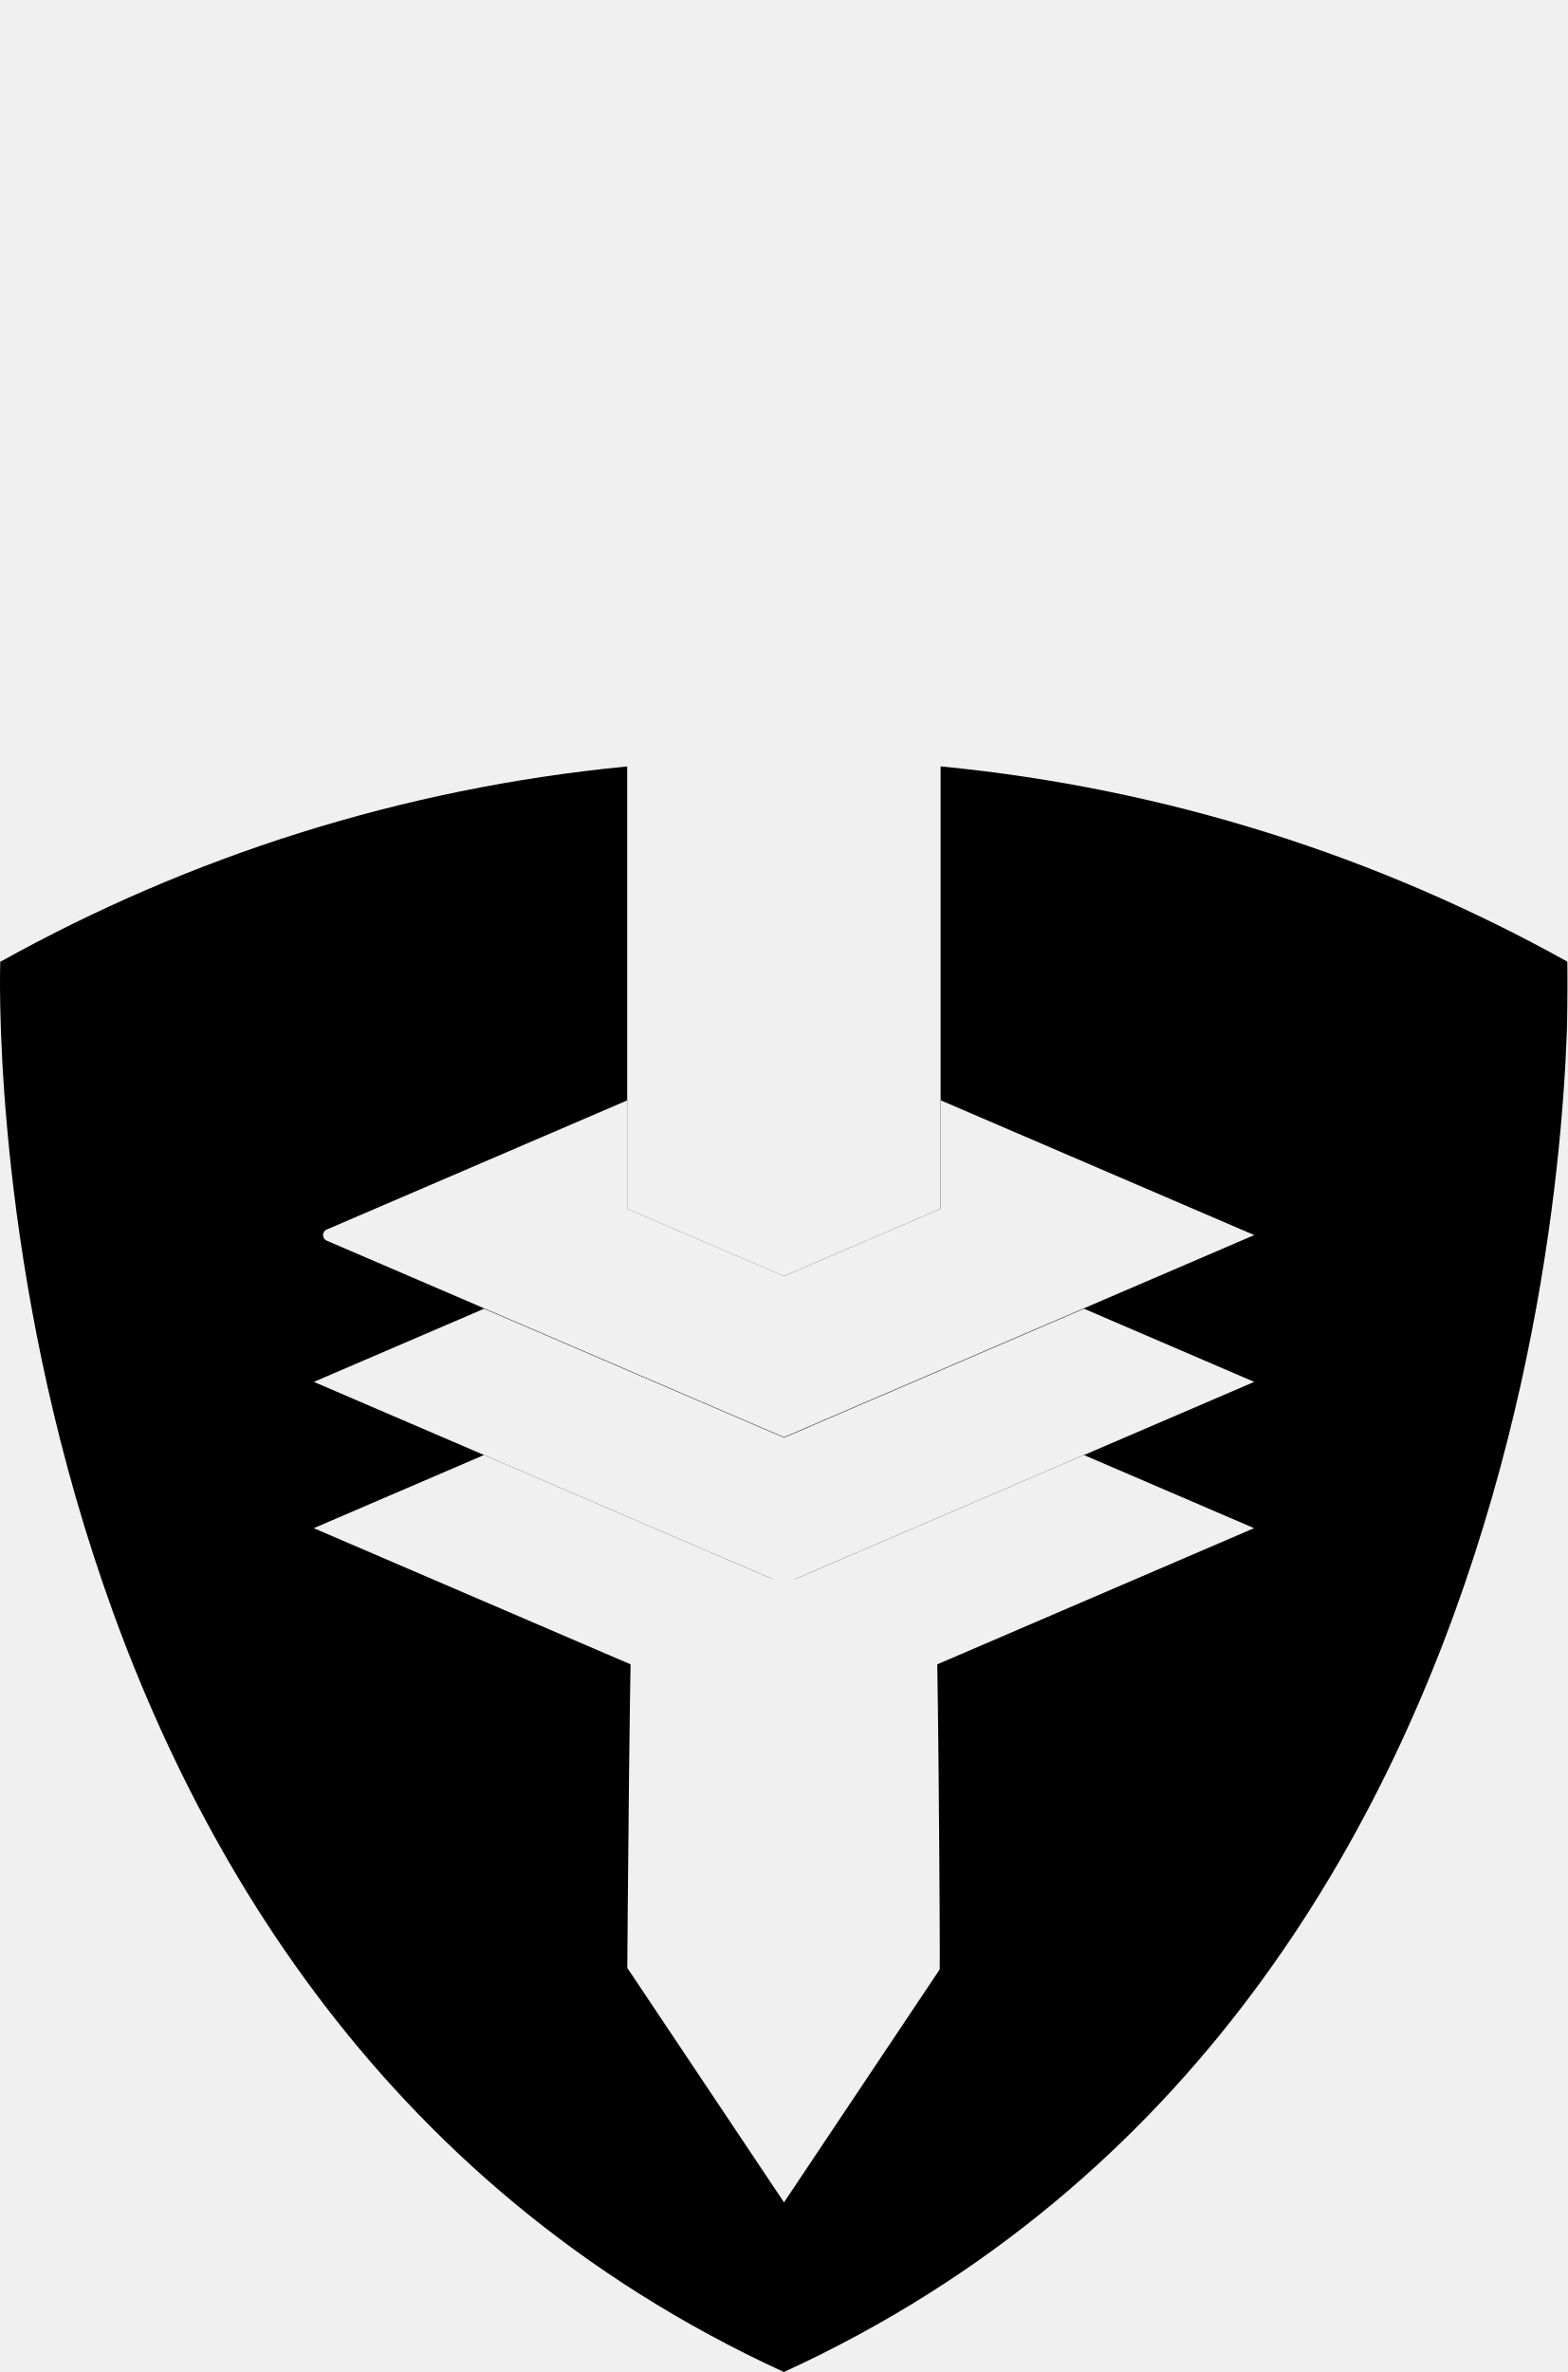
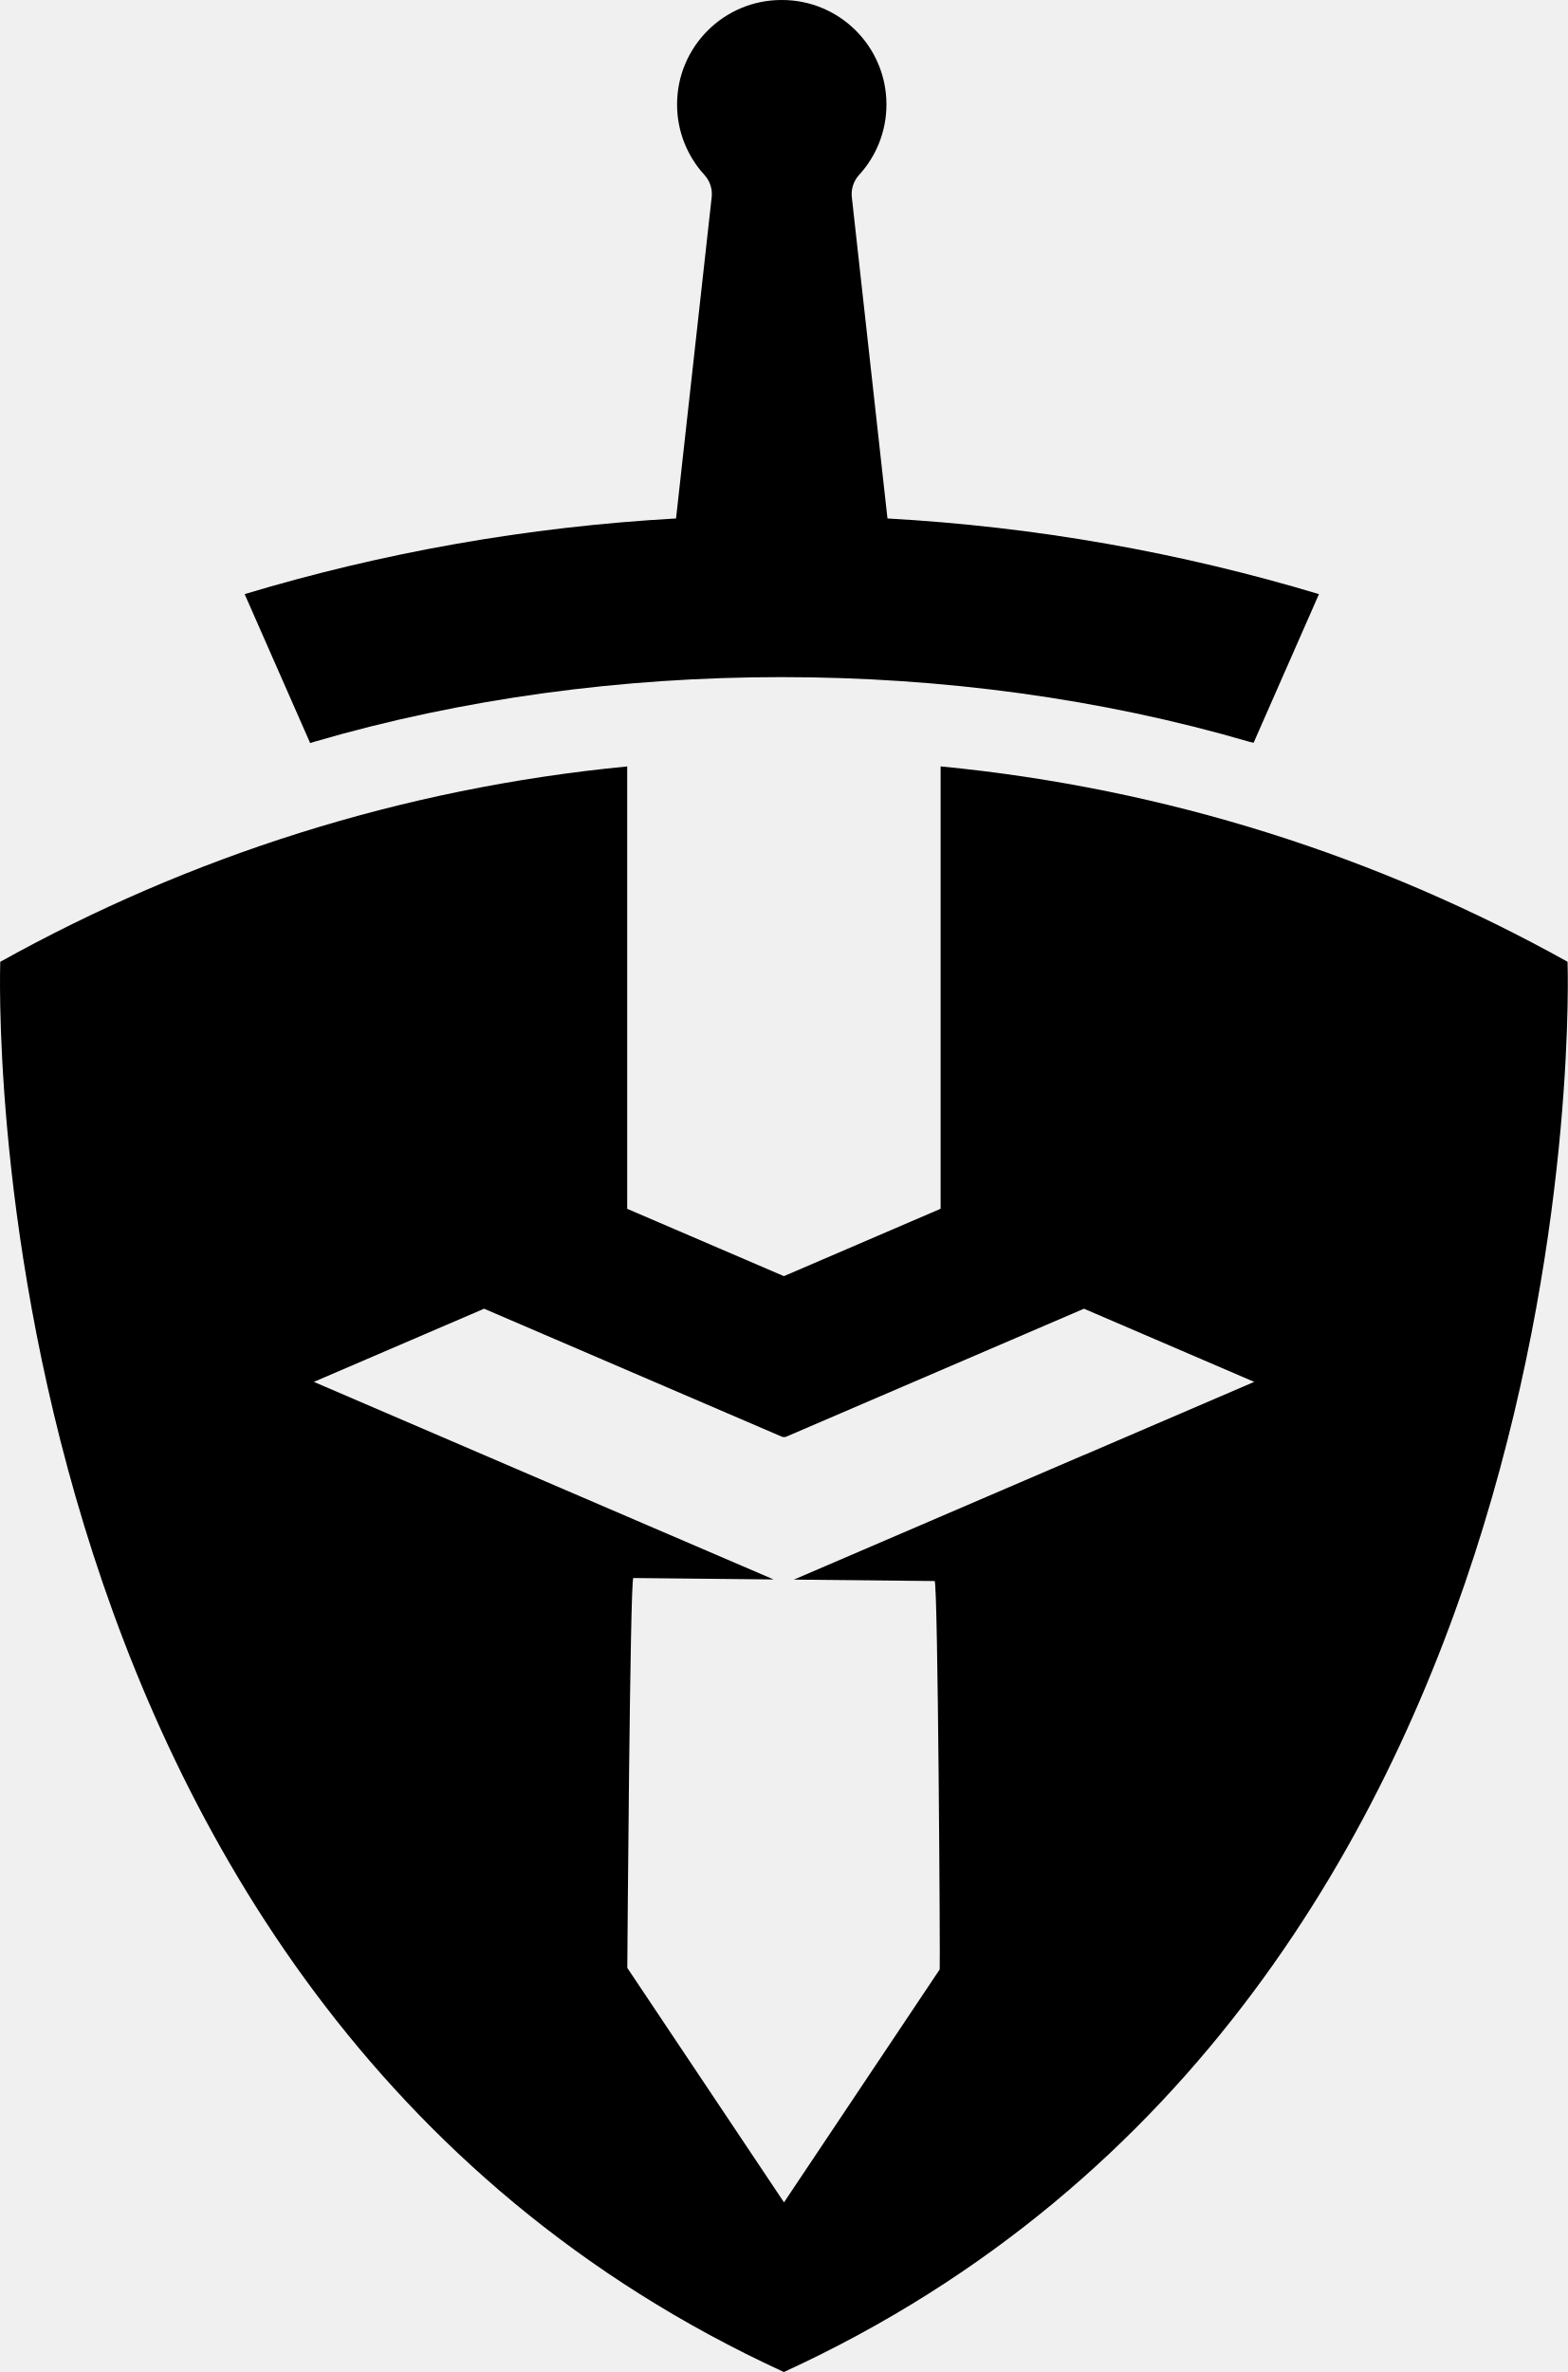
- <svg xmlns="http://www.w3.org/2000/svg" viewBox="0 0 305.771 462.58" fill="currentColor">
-   <path d="m305.771,187.56c-36.84-20.52-78.24-33.85-122.29-38.1v86.27l-30.57,13.14-30.57-13.13v-23.26c0,0,0-18.05,0-18.05v-44.96c-44.05,4.25-85.44,17.58-122.29,38.1,0,0-7.31,201.51,152.85,275.01,0,0,.01,0,.02,0,160.15-73.51,152.85-275.01,152.85-275.01zm-94.35,96.19-33.21,14.27-23.35,10.03,27.45,.28c.65,0,1.11,75.55,.99,75.74l-30.37,45.43c0,0,0,0,0,0l-30.57-45.73c0,0,.53-76.03,1.18-76.03l27.36,.28-23.26-9.99-33.21-14.27-33.21-14.27,33.21-14.27,58.04,24.94c.3,.13,.63,.13,.93,0l58.04-24.94,33.21,14.27-33.21,14.27z" mask="url(#camelot-a)" />
-   <defs>
-     <mask id="camelot-a">
-       <rect width="305.771" height="462.58" fill="#fff" />
-       <path d="m244.631,298.02-33.21-14.27-58.04,24.94c-.3,.13-.63,.13-.93,0l-58.04-24.94-33.21,14.27,33.21,14.27,33.21,14.27,25.29,10.87,25.29-10.87,33.21-14.27,33.21-14.27z" fill="#000" />
-       <path d="m244.631,240.85c0,0-33.97-14.6-61.14-26.27v21.14l-30.57,13.14-30.57-13.13c0,0,0,0,0,0v-21.14l-58.62,25.19c-.95,.41-.95,1.76,0,2.17l30.69,13.19,58.04,24.94c.3,.13,.63,.13,.93,0l58.04-24.94,33.21-14.27z" fill="#000" />
-       <path d="m257.261,115.86c-26.87-8.08-55.05-13.13-84.15-14.75l-6.95-62.65c-.17-1.58,.33-3.16,1.4-4.33,3.32-3.62,5.35-8.45,5.35-13.76,0-11.25-9.12-20.37-20.37-20.37-.01,0-.02,0-.03,0-.02,0-.05,0-.07,0-11.25,0-20.37,9.12-20.37,20.37,0,5.3,2.03,10.13,5.35,13.76,1.07,1.17,1.58,2.75,1.4,4.33l-6.95,62.65c-29.1,1.63-57.28,6.67-84.15,14.75l12.78,29.05,.9-.28c28.7-8.39,59.89-12.59,91.08-12.58v0c31.2,0,62.4,4.19,91.12,12.58l.93,.22,12.75-28.99z" fill="#000" />
-     </mask>
-   </defs>
+ <svg xmlns="http://www.w3.org/2000/svg" fill="currentColor" viewBox="0 0 305.77 462.58">
+   <mask id="a">
+     <rect width="305.78" height="462.58" fill="#fff" />
+     <path fill="#000" d="M305.771 187.56c-36.84-20.52-78.24-33.85-122.29-38.1v86.27l-30.57 13.14-30.57-13.13v-86.27c-44.05 4.25-85.44 17.58-122.29 38.1 0 0-7.31 201.51 152.85 275.01h.02c160.15-73.51 152.85-275.01 152.85-275.01zm-94.35 96.19-33.21 14.27-23.35 10.03 27.45.28c.65 0 1.11 75.55.99 75.74l-30.37 45.43-30.57-45.73s.53-76.03 1.18-76.03l27.36.28-23.26-9.99-33.21-14.27-33.21-14.27 33.21-14.27 58.04 24.94c.3.13.63.13.93 0l58.04-24.94 33.21 14.27-33.21 14.27z" />
+   </mask>
+   <path d="M305.771 187.56c-36.84-20.52-78.24-33.85-122.29-38.1v86.27l-30.57 13.14-30.57-13.13v-86.27c-44.05 4.25-85.44 17.58-122.29 38.1 0 0-7.31 201.51 152.85 275.01h.02c160.15-73.51 152.85-275.01 152.85-275.01zm-94.35 96.19-33.21 14.27-23.35 10.03 27.45.28c.65 0 1.11 75.55.99 75.74l-30.37 45.43-30.57-45.73s.53-76.03 1.18-76.03l27.36.28-23.26-9.99-33.21-14.27-33.21-14.27 33.21-14.27 58.04 24.94c.3.13.63.13.93 0l58.04-24.94 33.21 14.27-33.21 14.27z" />
+   <path d="M257.261 115.86c-26.87-8.08-55.05-13.13-84.15-14.75l-6.95-62.65a5.53 5.53 0 0 1 1.4-4.33c3.32-3.62 5.35-8.45 5.35-13.76 0-11.25-9.12-20.37-20.37-20.37h-.1c-11.25 0-20.37 9.12-20.37 20.37 0 5.3 2.03 10.13 5.35 13.76a5.5 5.5 0 0 1 1.4 4.33l-6.95 62.65c-29.1 1.63-57.28 6.67-84.15 14.75l12.78 29.05.9-.28c28.7-8.39 59.89-12.59 91.08-12.58 31.2 0 62.4 4.19 91.12 12.58l.93.22 12.75-28.99z" mask="url(#a)" />
</svg>
